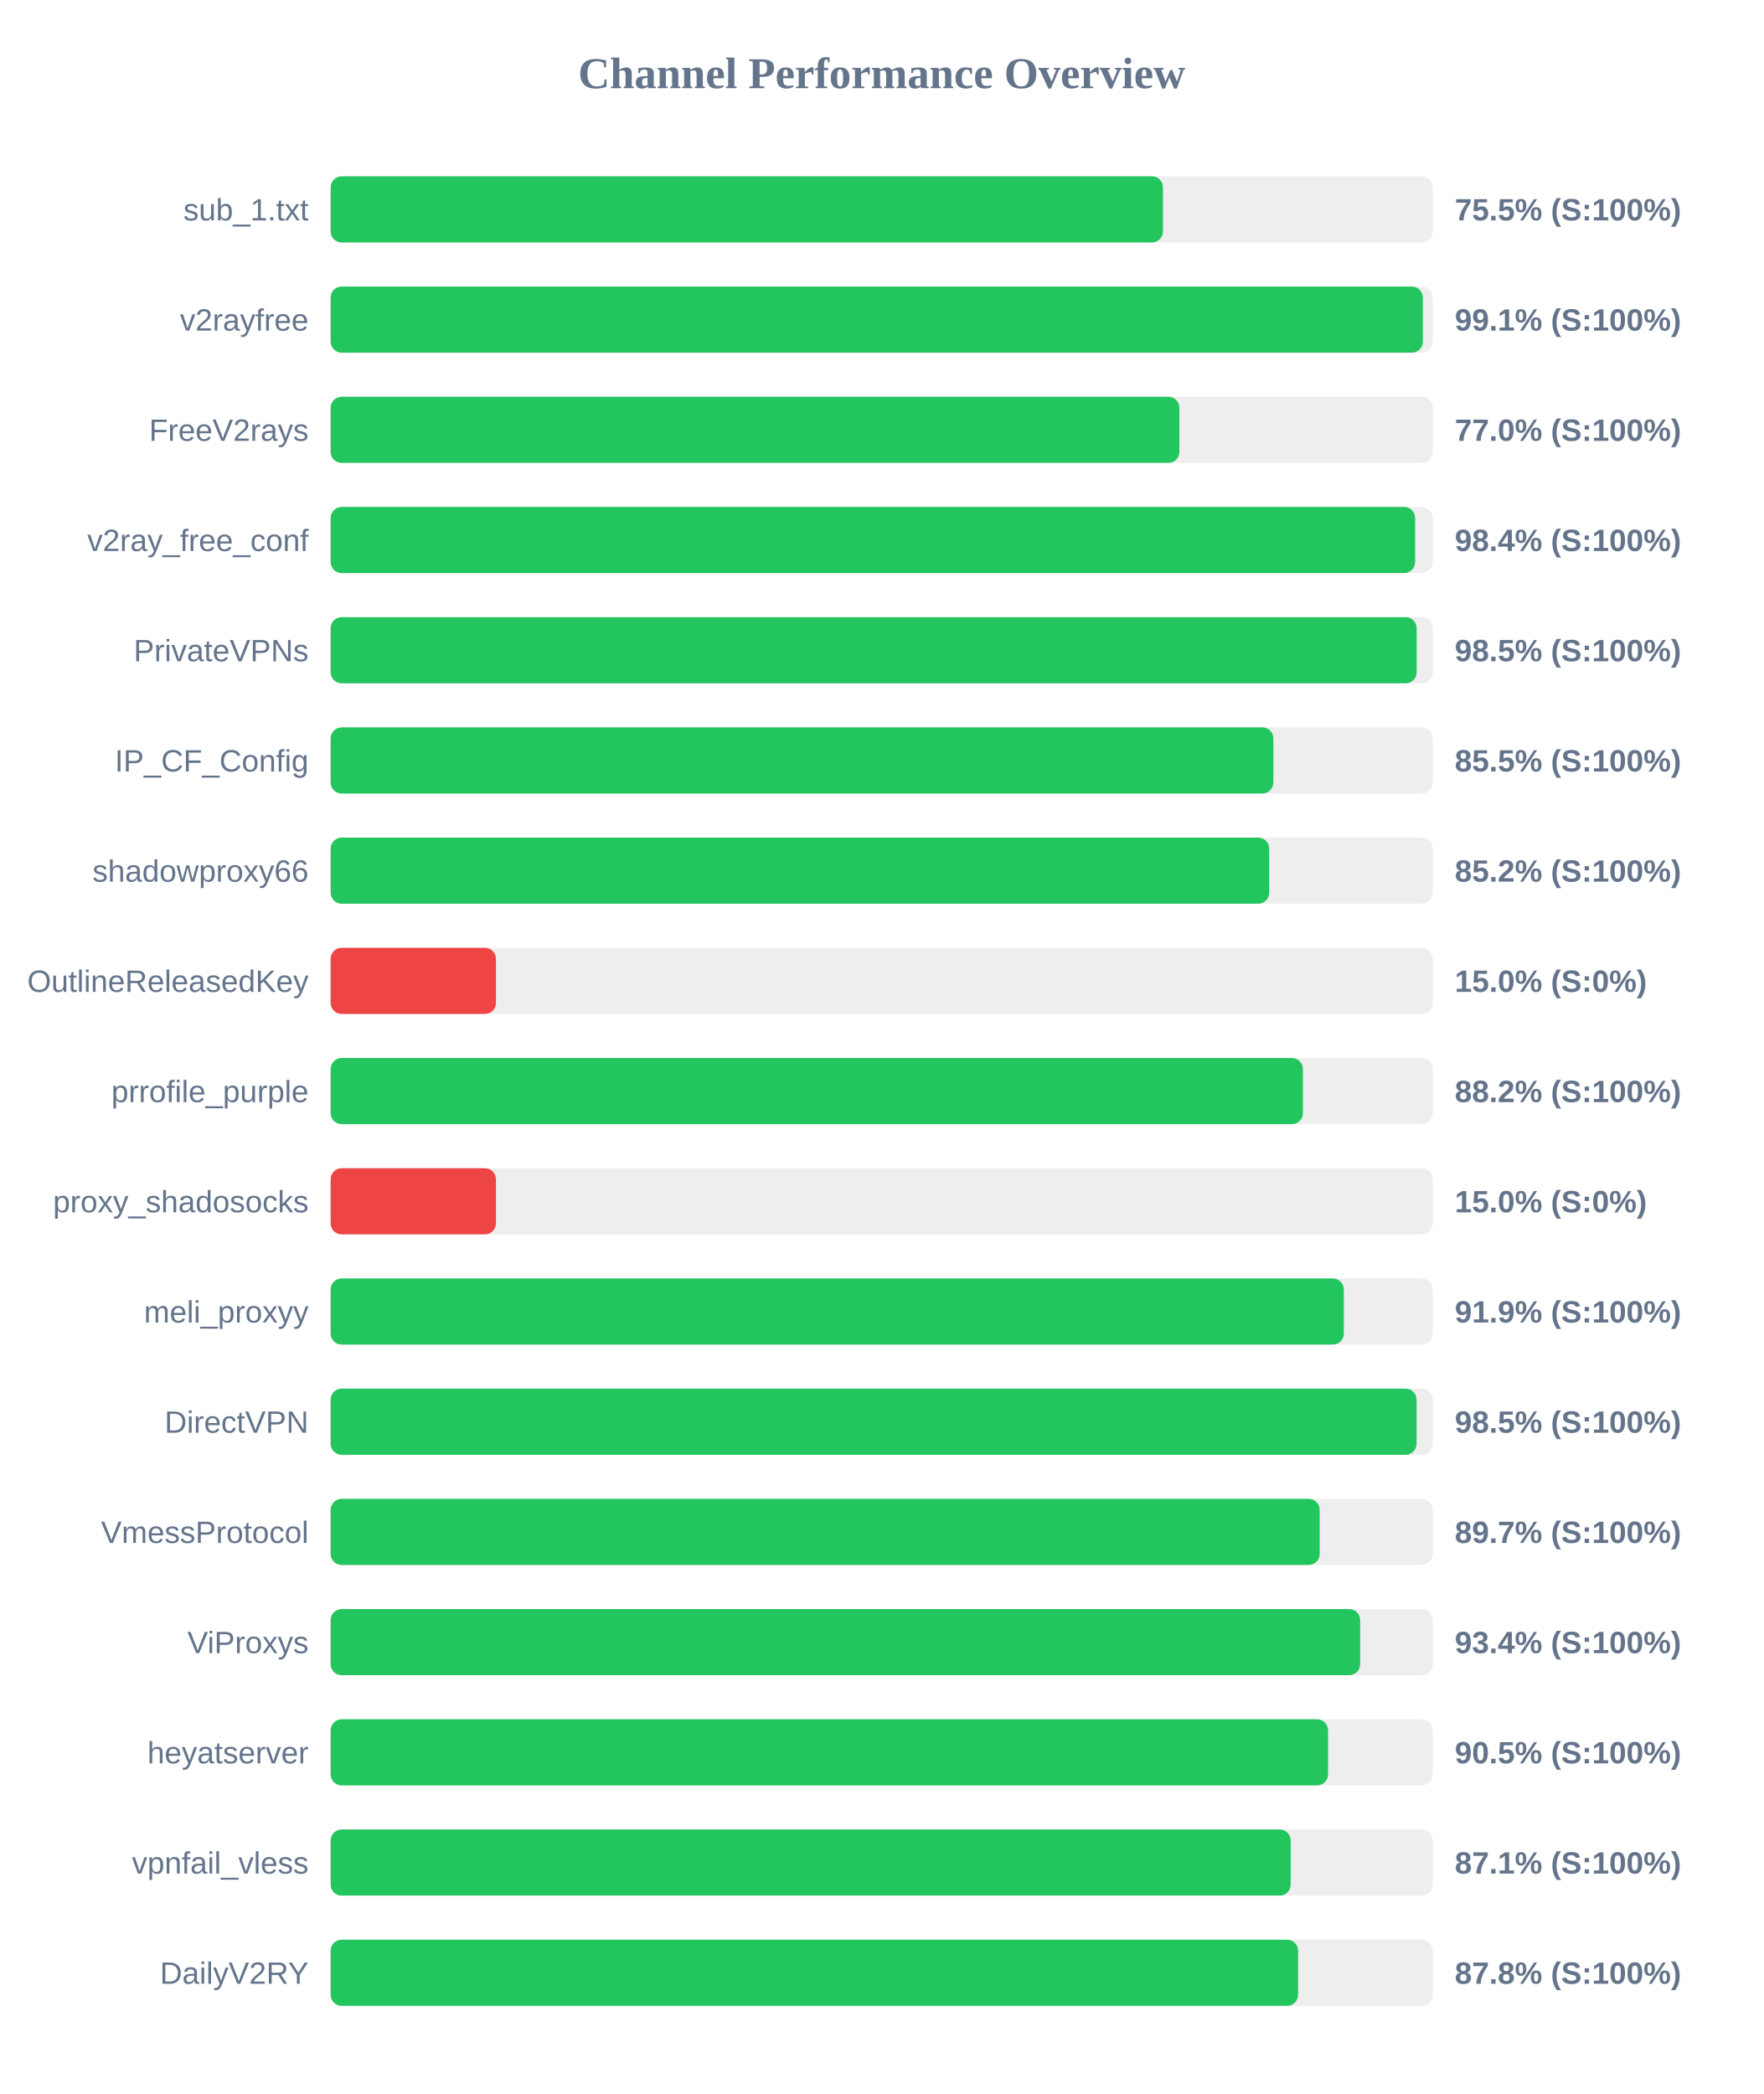
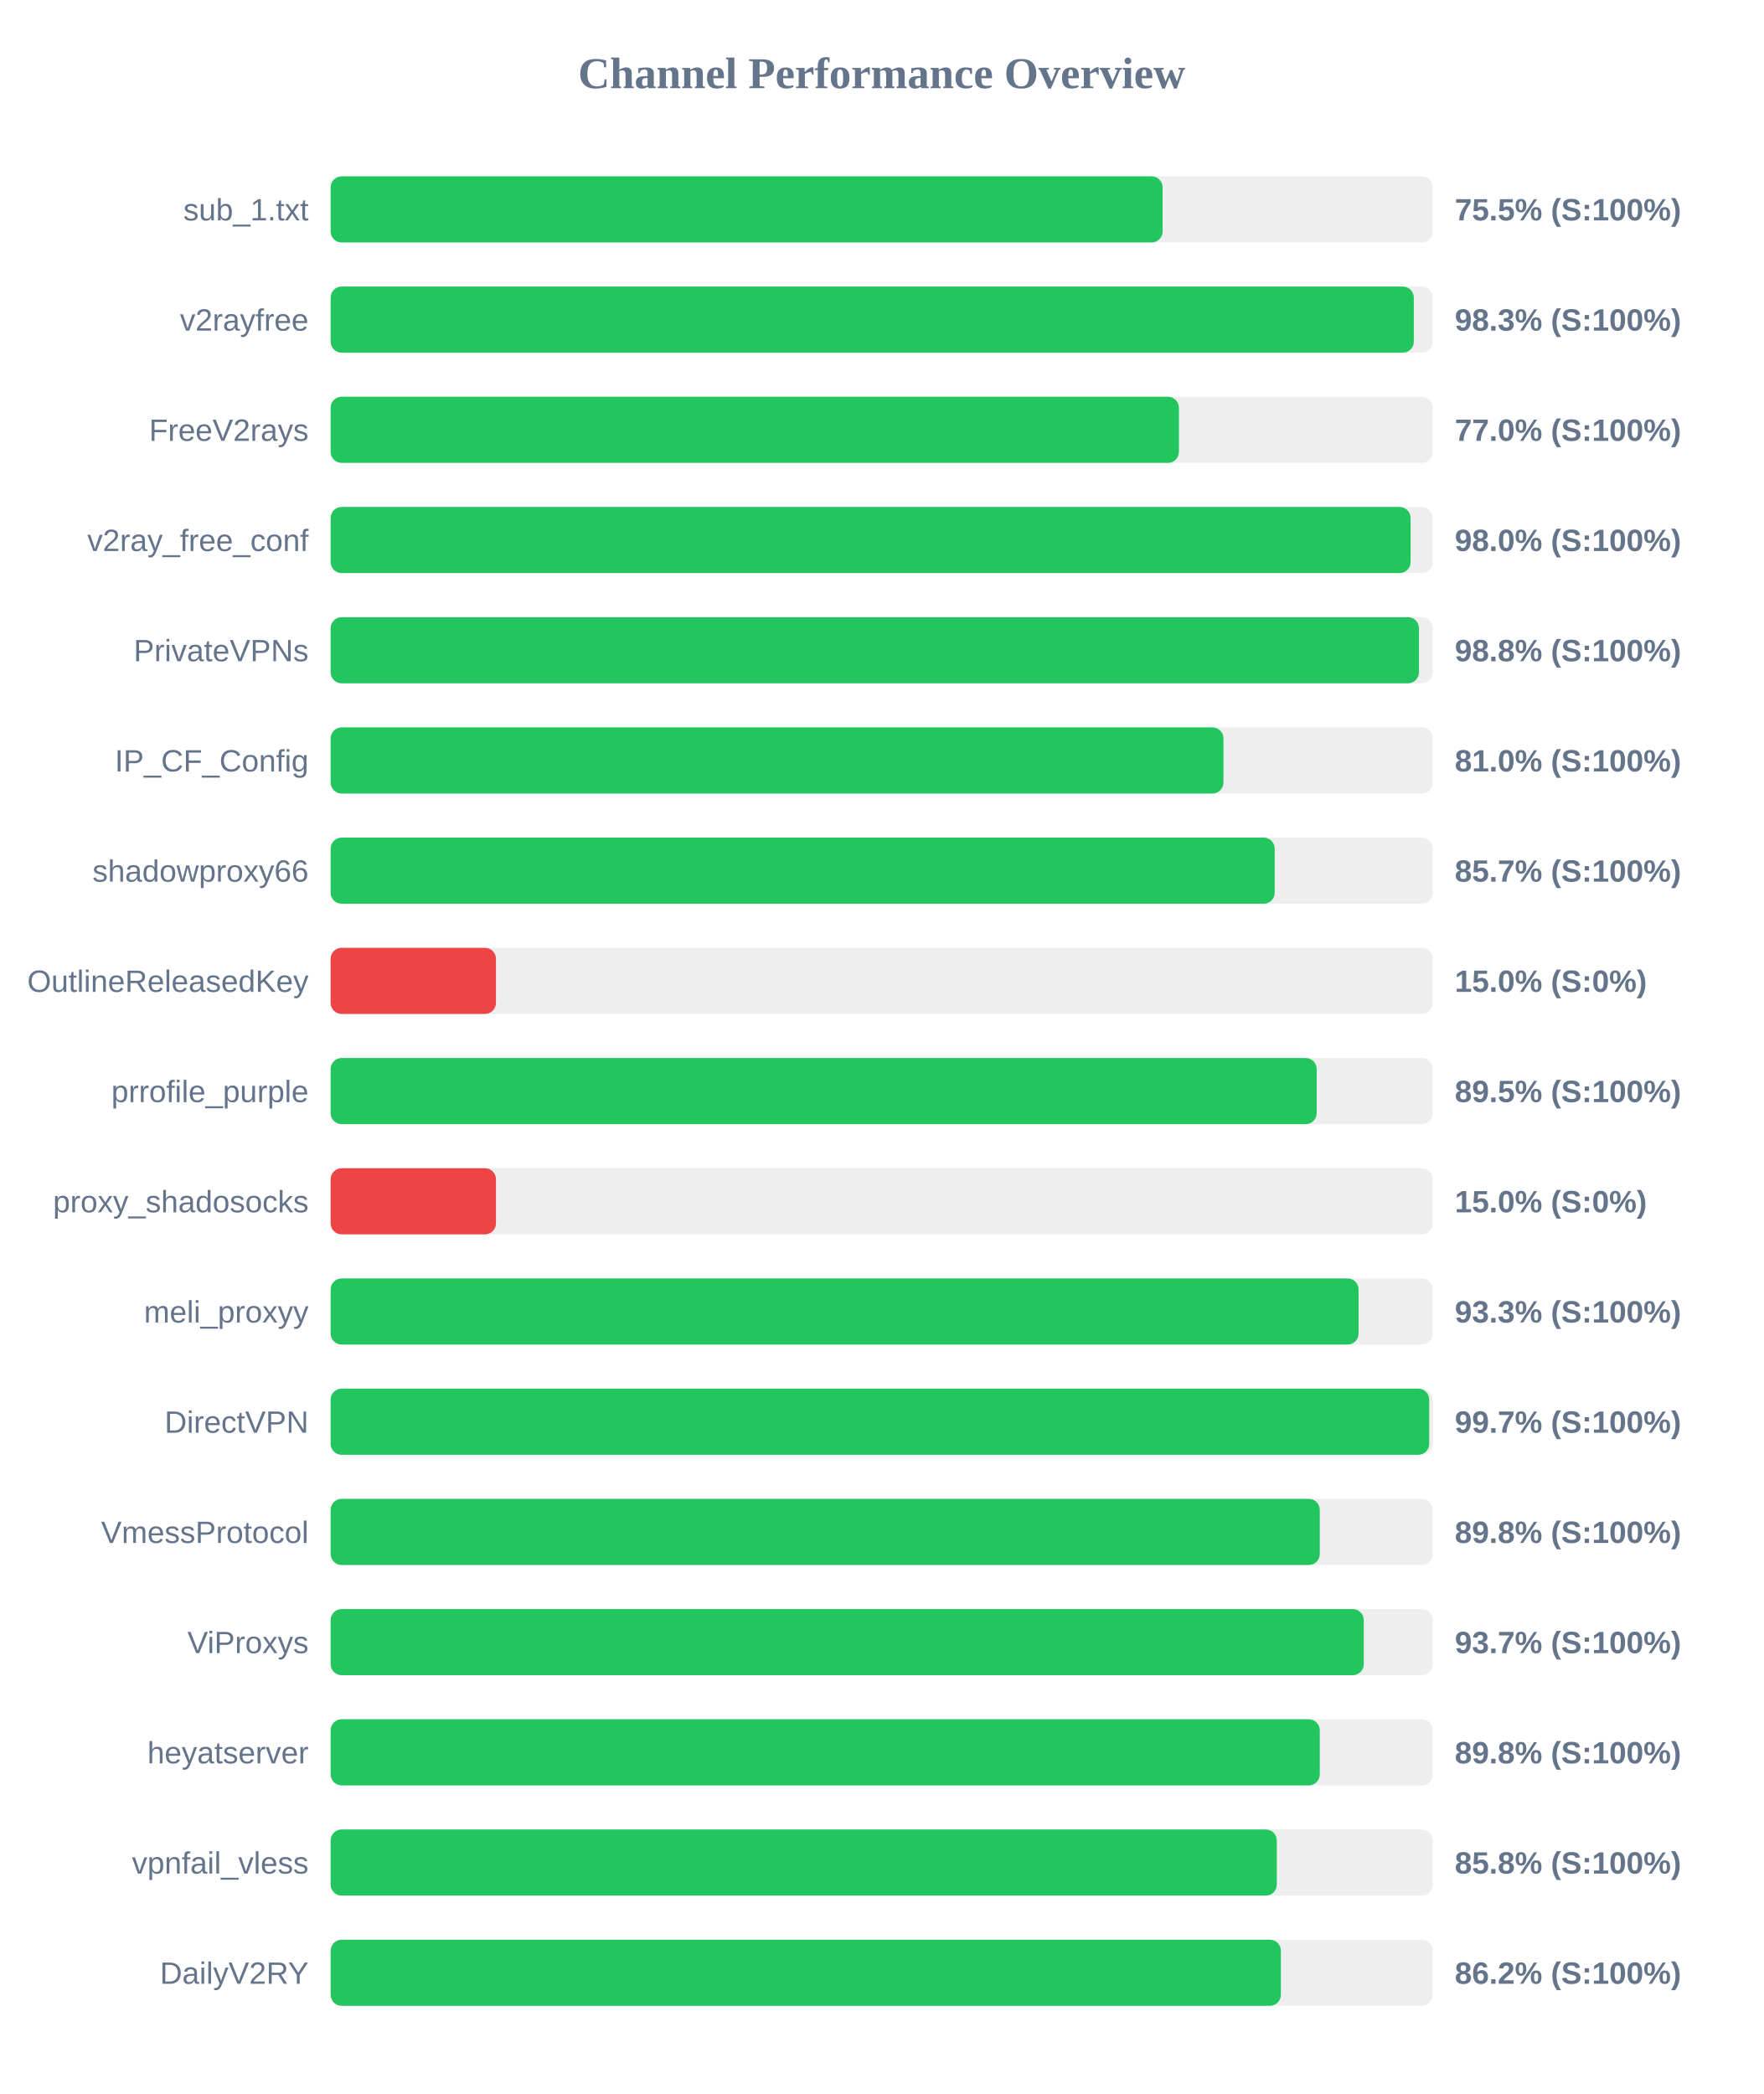
<svg xmlns="http://www.w3.org/2000/svg" width="800" height="950" version="1.1">
  <style>
        .row { font: 14px Arial; fill: #64748b; }
        .score { font: bold 14px Arial; fill: #64748b; }
    </style>
  <text x="400" y="40" text-anchor="middle" font-size="20px" font-weight="bold" fill="#64748b">Channel Performance Overview</text>
  <rect x="150" y="80" width="500" height="30" fill="#eee" rx="5" />
-   <rect x="150" y="80" width="377.6" height="30" fill="#22c55e" rx="5" />
+   <rect x="150" y="80" width="377.45" height="30" fill="#22c55e" rx="5" />
  <text x="140" y="100" text-anchor="end" class="row">sub_1.txt</text>
  <text x="660" y="100" text-anchor="start" class="score">75.5% (S:100%)</text>
  <rect x="150" y="130" width="500" height="30" fill="#eee" rx="5" />
-   <rect x="150" y="130" width="495.5" height="30" fill="#22c55e" rx="5" />
+   <rect x="150" y="130" width="491.4" height="30" fill="#22c55e" rx="5" />
  <text x="140" y="150" text-anchor="end" class="row">v2rayfree</text>
-   <text x="660" y="150" text-anchor="start" class="score">99.1% (S:100%)</text>
+   <text x="660" y="150" text-anchor="start" class="score">98.3% (S:100%)</text>
  <rect x="150" y="180" width="500" height="30" fill="#eee" rx="5" />
-   <rect x="150" y="180" width="385.05" height="30" fill="#22c55e" rx="5" />
+   <rect x="150" y="180" width="384.85" height="30" fill="#22c55e" rx="5" />
  <text x="140" y="200" text-anchor="end" class="row">FreeV2rays</text>
  <text x="660" y="200" text-anchor="start" class="score">77.0% (S:100%)</text>
  <rect x="150" y="230" width="500" height="30" fill="#eee" rx="5" />
-   <rect x="150" y="230" width="492.0" height="30" fill="#22c55e" rx="5" />
+   <rect x="150" y="230" width="489.95" height="30" fill="#22c55e" rx="5" />
  <text x="140" y="250" text-anchor="end" class="row">v2ray_free_conf</text>
-   <text x="660" y="250" text-anchor="start" class="score">98.4% (S:100%)</text>
+   <text x="660" y="250" text-anchor="start" class="score">98.0% (S:100%)</text>
  <rect x="150" y="280" width="500" height="30" fill="#eee" rx="5" />
-   <rect x="150" y="280" width="492.7" height="30" fill="#22c55e" rx="5" />
+   <rect x="150" y="280" width="493.75" height="30" fill="#22c55e" rx="5" />
  <text x="140" y="300" text-anchor="end" class="row">PrivateVPNs</text>
-   <text x="660" y="300" text-anchor="start" class="score">98.5% (S:100%)</text>
+   <text x="660" y="300" text-anchor="start" class="score">98.8% (S:100%)</text>
  <rect x="150" y="330" width="500" height="30" fill="#eee" rx="5" />
-   <rect x="150" y="330" width="427.7" height="30" fill="#22c55e" rx="5" />
+   <rect x="150" y="330" width="405.05" height="30" fill="#22c55e" rx="5" />
  <text x="140" y="350" text-anchor="end" class="row">IP_CF_Config</text>
-   <text x="660" y="350" text-anchor="start" class="score">85.5% (S:100%)</text>
+   <text x="660" y="350" text-anchor="start" class="score">81.0% (S:100%)</text>
  <rect x="150" y="380" width="500" height="30" fill="#eee" rx="5" />
-   <rect x="150" y="380" width="425.8" height="30" fill="#22c55e" rx="5" />
+   <rect x="150" y="380" width="428.3" height="30" fill="#22c55e" rx="5" />
  <text x="140" y="400" text-anchor="end" class="row">shadowproxy66</text>
-   <text x="660" y="400" text-anchor="start" class="score">85.2% (S:100%)</text>
+   <text x="660" y="400" text-anchor="start" class="score">85.7% (S:100%)</text>
  <rect x="150" y="430" width="500" height="30" fill="#eee" rx="5" />
  <rect x="150" y="430" width="75.0" height="30" fill="#ef4444" rx="5" />
  <text x="140" y="450" text-anchor="end" class="row">OutlineReleasedKey</text>
  <text x="660" y="450" text-anchor="start" class="score">15.0% (S:0%)</text>
  <rect x="150" y="480" width="500" height="30" fill="#eee" rx="5" />
-   <rect x="150" y="480" width="441.1" height="30" fill="#22c55e" rx="5" />
+   <rect x="150" y="480" width="447.35" height="30" fill="#22c55e" rx="5" />
  <text x="140" y="500" text-anchor="end" class="row">prrofile_purple</text>
-   <text x="660" y="500" text-anchor="start" class="score">88.2% (S:100%)</text>
+   <text x="660" y="500" text-anchor="start" class="score">89.5% (S:100%)</text>
  <rect x="150" y="530" width="500" height="30" fill="#eee" rx="5" />
  <rect x="150" y="530" width="75.0" height="30" fill="#ef4444" rx="5" />
  <text x="140" y="550" text-anchor="end" class="row">proxy_shadosocks</text>
  <text x="660" y="550" text-anchor="start" class="score">15.0% (S:0%)</text>
  <rect x="150" y="580" width="500" height="30" fill="#eee" rx="5" />
-   <rect x="150" y="580" width="459.65" height="30" fill="#22c55e" rx="5" />
+   <rect x="150" y="580" width="466.35" height="30" fill="#22c55e" rx="5" />
  <text x="140" y="600" text-anchor="end" class="row">meli_proxyy</text>
-   <text x="660" y="600" text-anchor="start" class="score">91.9% (S:100%)</text>
+   <text x="660" y="600" text-anchor="start" class="score">93.3% (S:100%)</text>
  <rect x="150" y="630" width="500" height="30" fill="#eee" rx="5" />
-   <rect x="150" y="630" width="492.65" height="30" fill="#22c55e" rx="5" />
+   <rect x="150" y="630" width="498.4" height="30" fill="#22c55e" rx="5" />
  <text x="140" y="650" text-anchor="end" class="row">DirectVPN</text>
-   <text x="660" y="650" text-anchor="start" class="score">98.5% (S:100%)</text>
+   <text x="660" y="650" text-anchor="start" class="score">99.7% (S:100%)</text>
  <rect x="150" y="680" width="500" height="30" fill="#eee" rx="5" />
-   <rect x="150" y="680" width="448.7" height="30" fill="#22c55e" rx="5" />
+   <rect x="150" y="680" width="448.75" height="30" fill="#22c55e" rx="5" />
  <text x="140" y="700" text-anchor="end" class="row">VmessProtocol</text>
-   <text x="660" y="700" text-anchor="start" class="score">89.7% (S:100%)</text>
+   <text x="660" y="700" text-anchor="start" class="score">89.8% (S:100%)</text>
  <rect x="150" y="730" width="500" height="30" fill="#eee" rx="5" />
-   <rect x="150" y="730" width="467.05" height="30" fill="#22c55e" rx="5" />
+   <rect x="150" y="730" width="468.7" height="30" fill="#22c55e" rx="5" />
  <text x="140" y="750" text-anchor="end" class="row">ViProxys</text>
-   <text x="660" y="750" text-anchor="start" class="score">93.4% (S:100%)</text>
+   <text x="660" y="750" text-anchor="start" class="score">93.7% (S:100%)</text>
  <rect x="150" y="780" width="500" height="30" fill="#eee" rx="5" />
-   <rect x="150" y="780" width="452.5" height="30" fill="#22c55e" rx="5" />
+   <rect x="150" y="780" width="448.75" height="30" fill="#22c55e" rx="5" />
  <text x="140" y="800" text-anchor="end" class="row">heyatserver</text>
-   <text x="660" y="800" text-anchor="start" class="score">90.5% (S:100%)</text>
+   <text x="660" y="800" text-anchor="start" class="score">89.8% (S:100%)</text>
  <rect x="150" y="830" width="500" height="30" fill="#eee" rx="5" />
-   <rect x="150" y="830" width="435.55" height="30" fill="#22c55e" rx="5" />
+   <rect x="150" y="830" width="429.25" height="30" fill="#22c55e" rx="5" />
  <text x="140" y="850" text-anchor="end" class="row">vpnfail_vless</text>
-   <text x="660" y="850" text-anchor="start" class="score">87.1% (S:100%)</text>
+   <text x="660" y="850" text-anchor="start" class="score">85.8% (S:100%)</text>
  <rect x="150" y="880" width="500" height="30" fill="#eee" rx="5" />
-   <rect x="150" y="880" width="438.9" height="30" fill="#22c55e" rx="5" />
+   <rect x="150" y="880" width="431.1" height="30" fill="#22c55e" rx="5" />
  <text x="140" y="900" text-anchor="end" class="row">DailyV2RY</text>
-   <text x="660" y="900" text-anchor="start" class="score">87.8% (S:100%)</text>
+   <text x="660" y="900" text-anchor="start" class="score">86.2% (S:100%)</text>
</svg>
